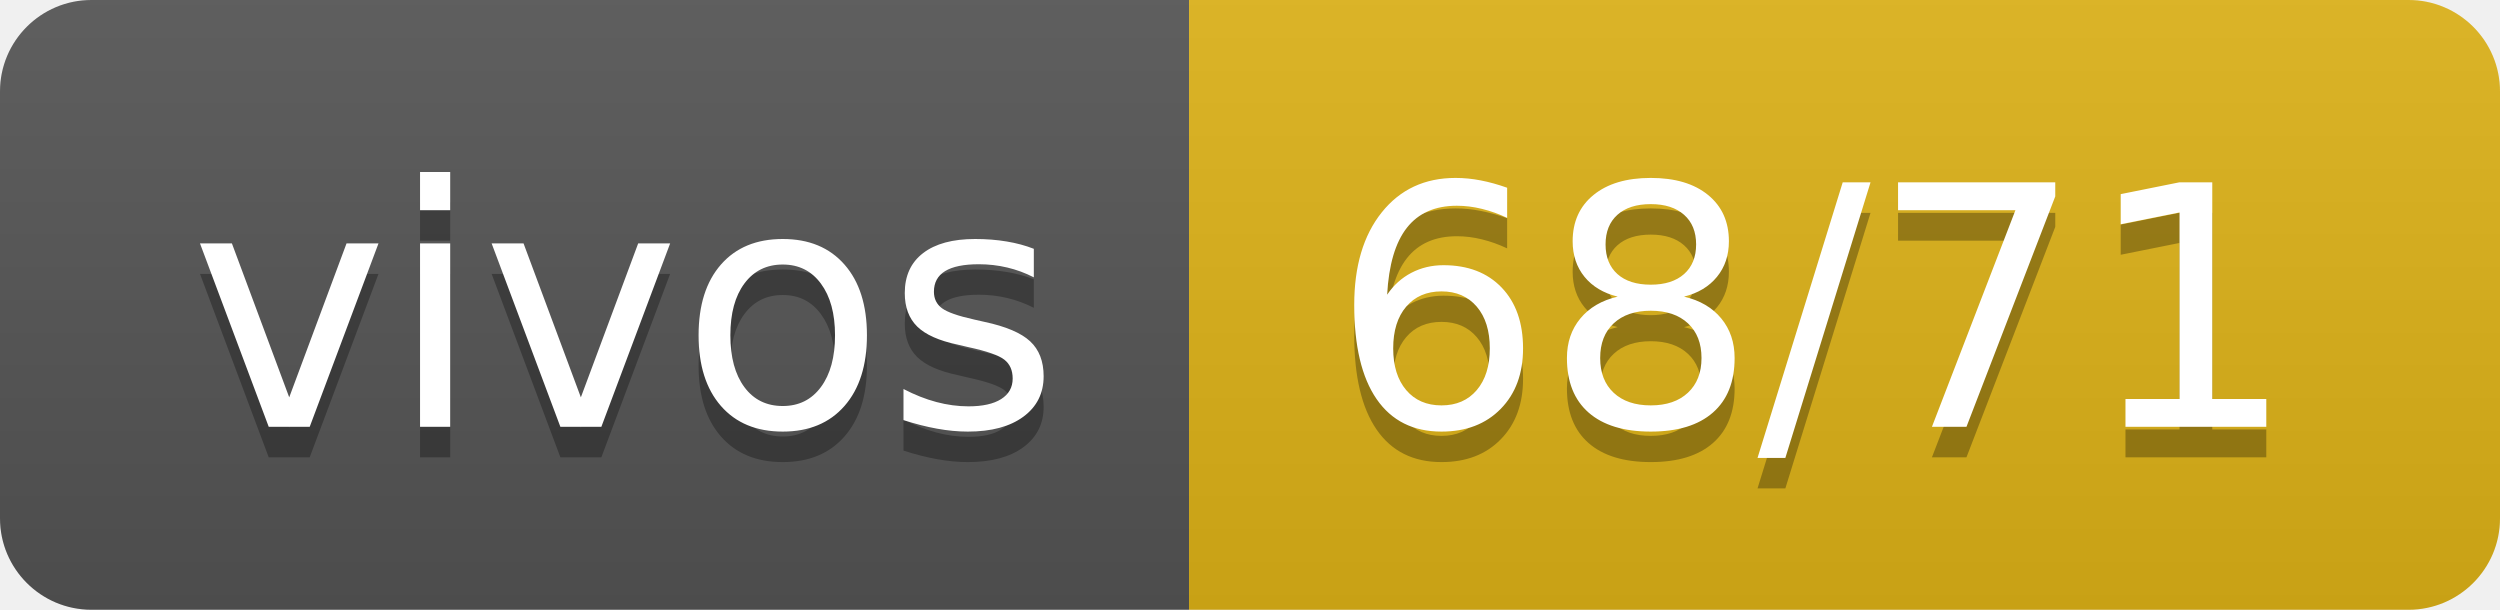
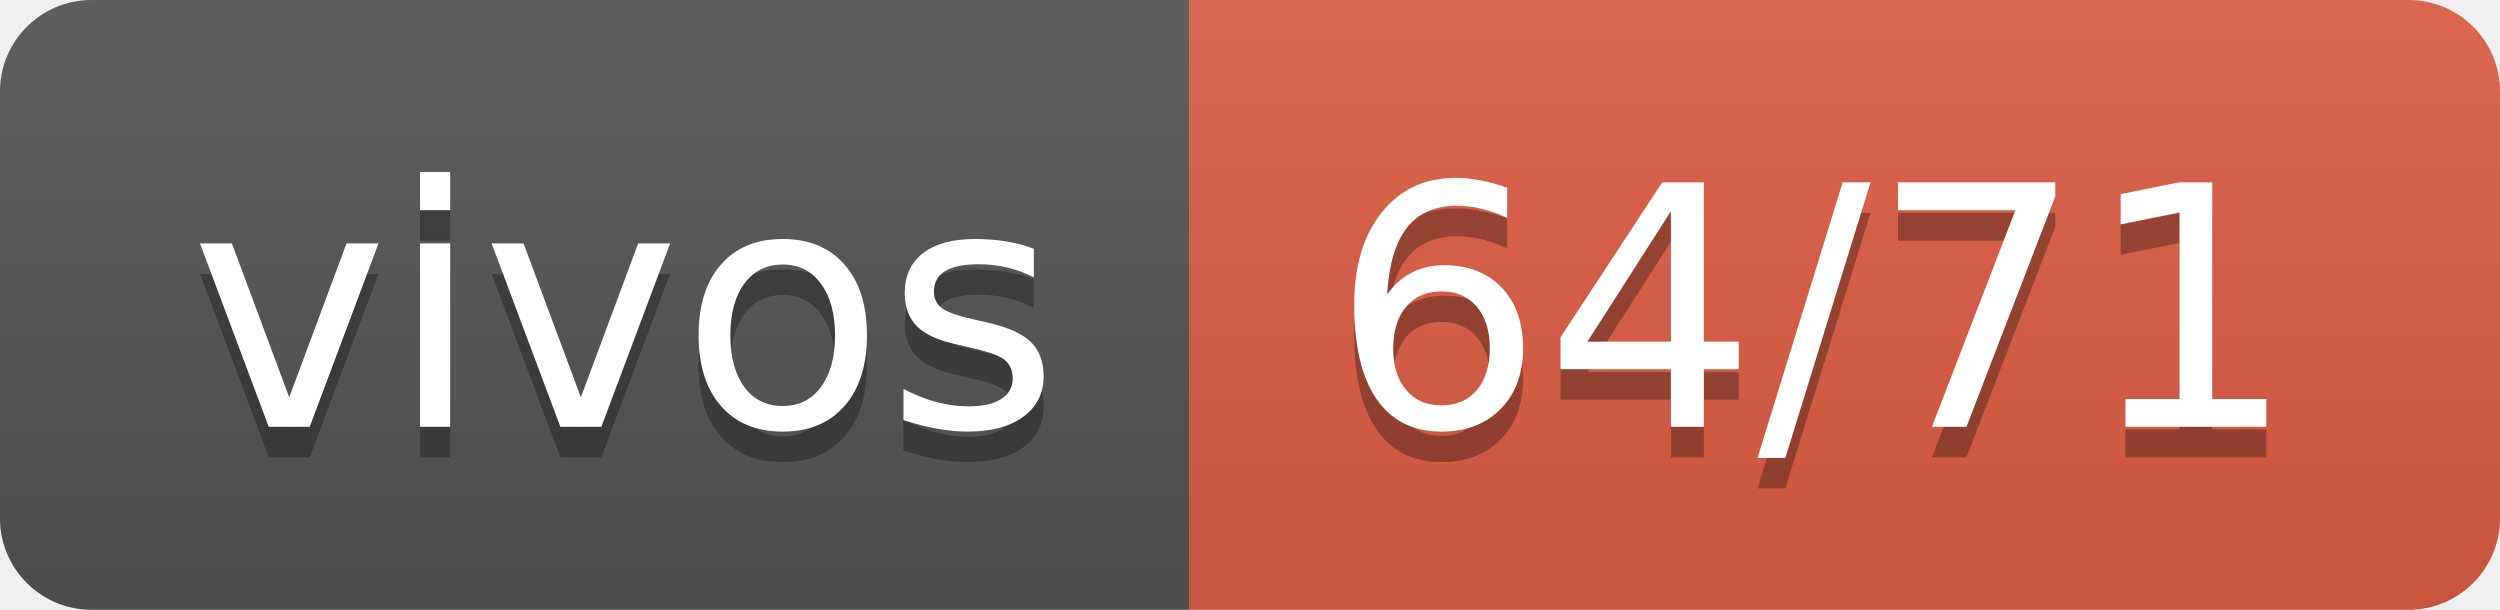
- <svg xmlns="http://www.w3.org/2000/svg" width="82" height="20" role="img" aria-label="vivos: 68/71">
+ <svg xmlns="http://www.w3.org/2000/svg" width="82" height="20" role="img" aria-label="vivos: 64/71">
  <linearGradient id="s" x2="0" y2="100%">
    <stop offset="0" stop-color="#bbb" stop-opacity=".1" />
    <stop offset="1" stop-opacity=".1" />
  </linearGradient>
  <clipPath id="r">
    <rect width="82" height="20" rx="3" fill="#fff" />
  </clipPath>
  <g clip-path="url(#r)">
    <rect width="39" height="20" fill="#555" />
-     <rect x="39" width="43" height="20" fill="#dfb317" />
+     <rect x="39" width="43" height="20" fill="#e05d44" />
    <rect width="82" height="20" fill="url(#s)" />
  </g>
  <g fill="#fff" text-anchor="middle" font-family="Verdana,Geneva,DejaVu Sans,sans-serif" text-rendering="geometricPrecision" font-size="110">
    <text aria-hidden="true" x="205" y="150" fill="#010101" fill-opacity=".3" transform="scale(.1)" textLength="290">vivos</text>
    <text x="205" y="140" transform="scale(.1)" fill="#fff" textLength="290">vivos</text>
-     <text aria-hidden="true" x="595" y="150" fill="#010101" fill-opacity=".3" transform="scale(.1)" textLength="330">68/71</text>
-     <text x="595" y="140" transform="scale(.1)" fill="#fff" textLength="330">68/71</text>
+     <text aria-hidden="true" x="595" y="150" fill="#010101" fill-opacity=".3" transform="scale(.1)" textLength="330">64/71</text>
+     <text x="595" y="140" transform="scale(.1)" fill="#fff" textLength="330">64/71</text>
  </g>
</svg>
